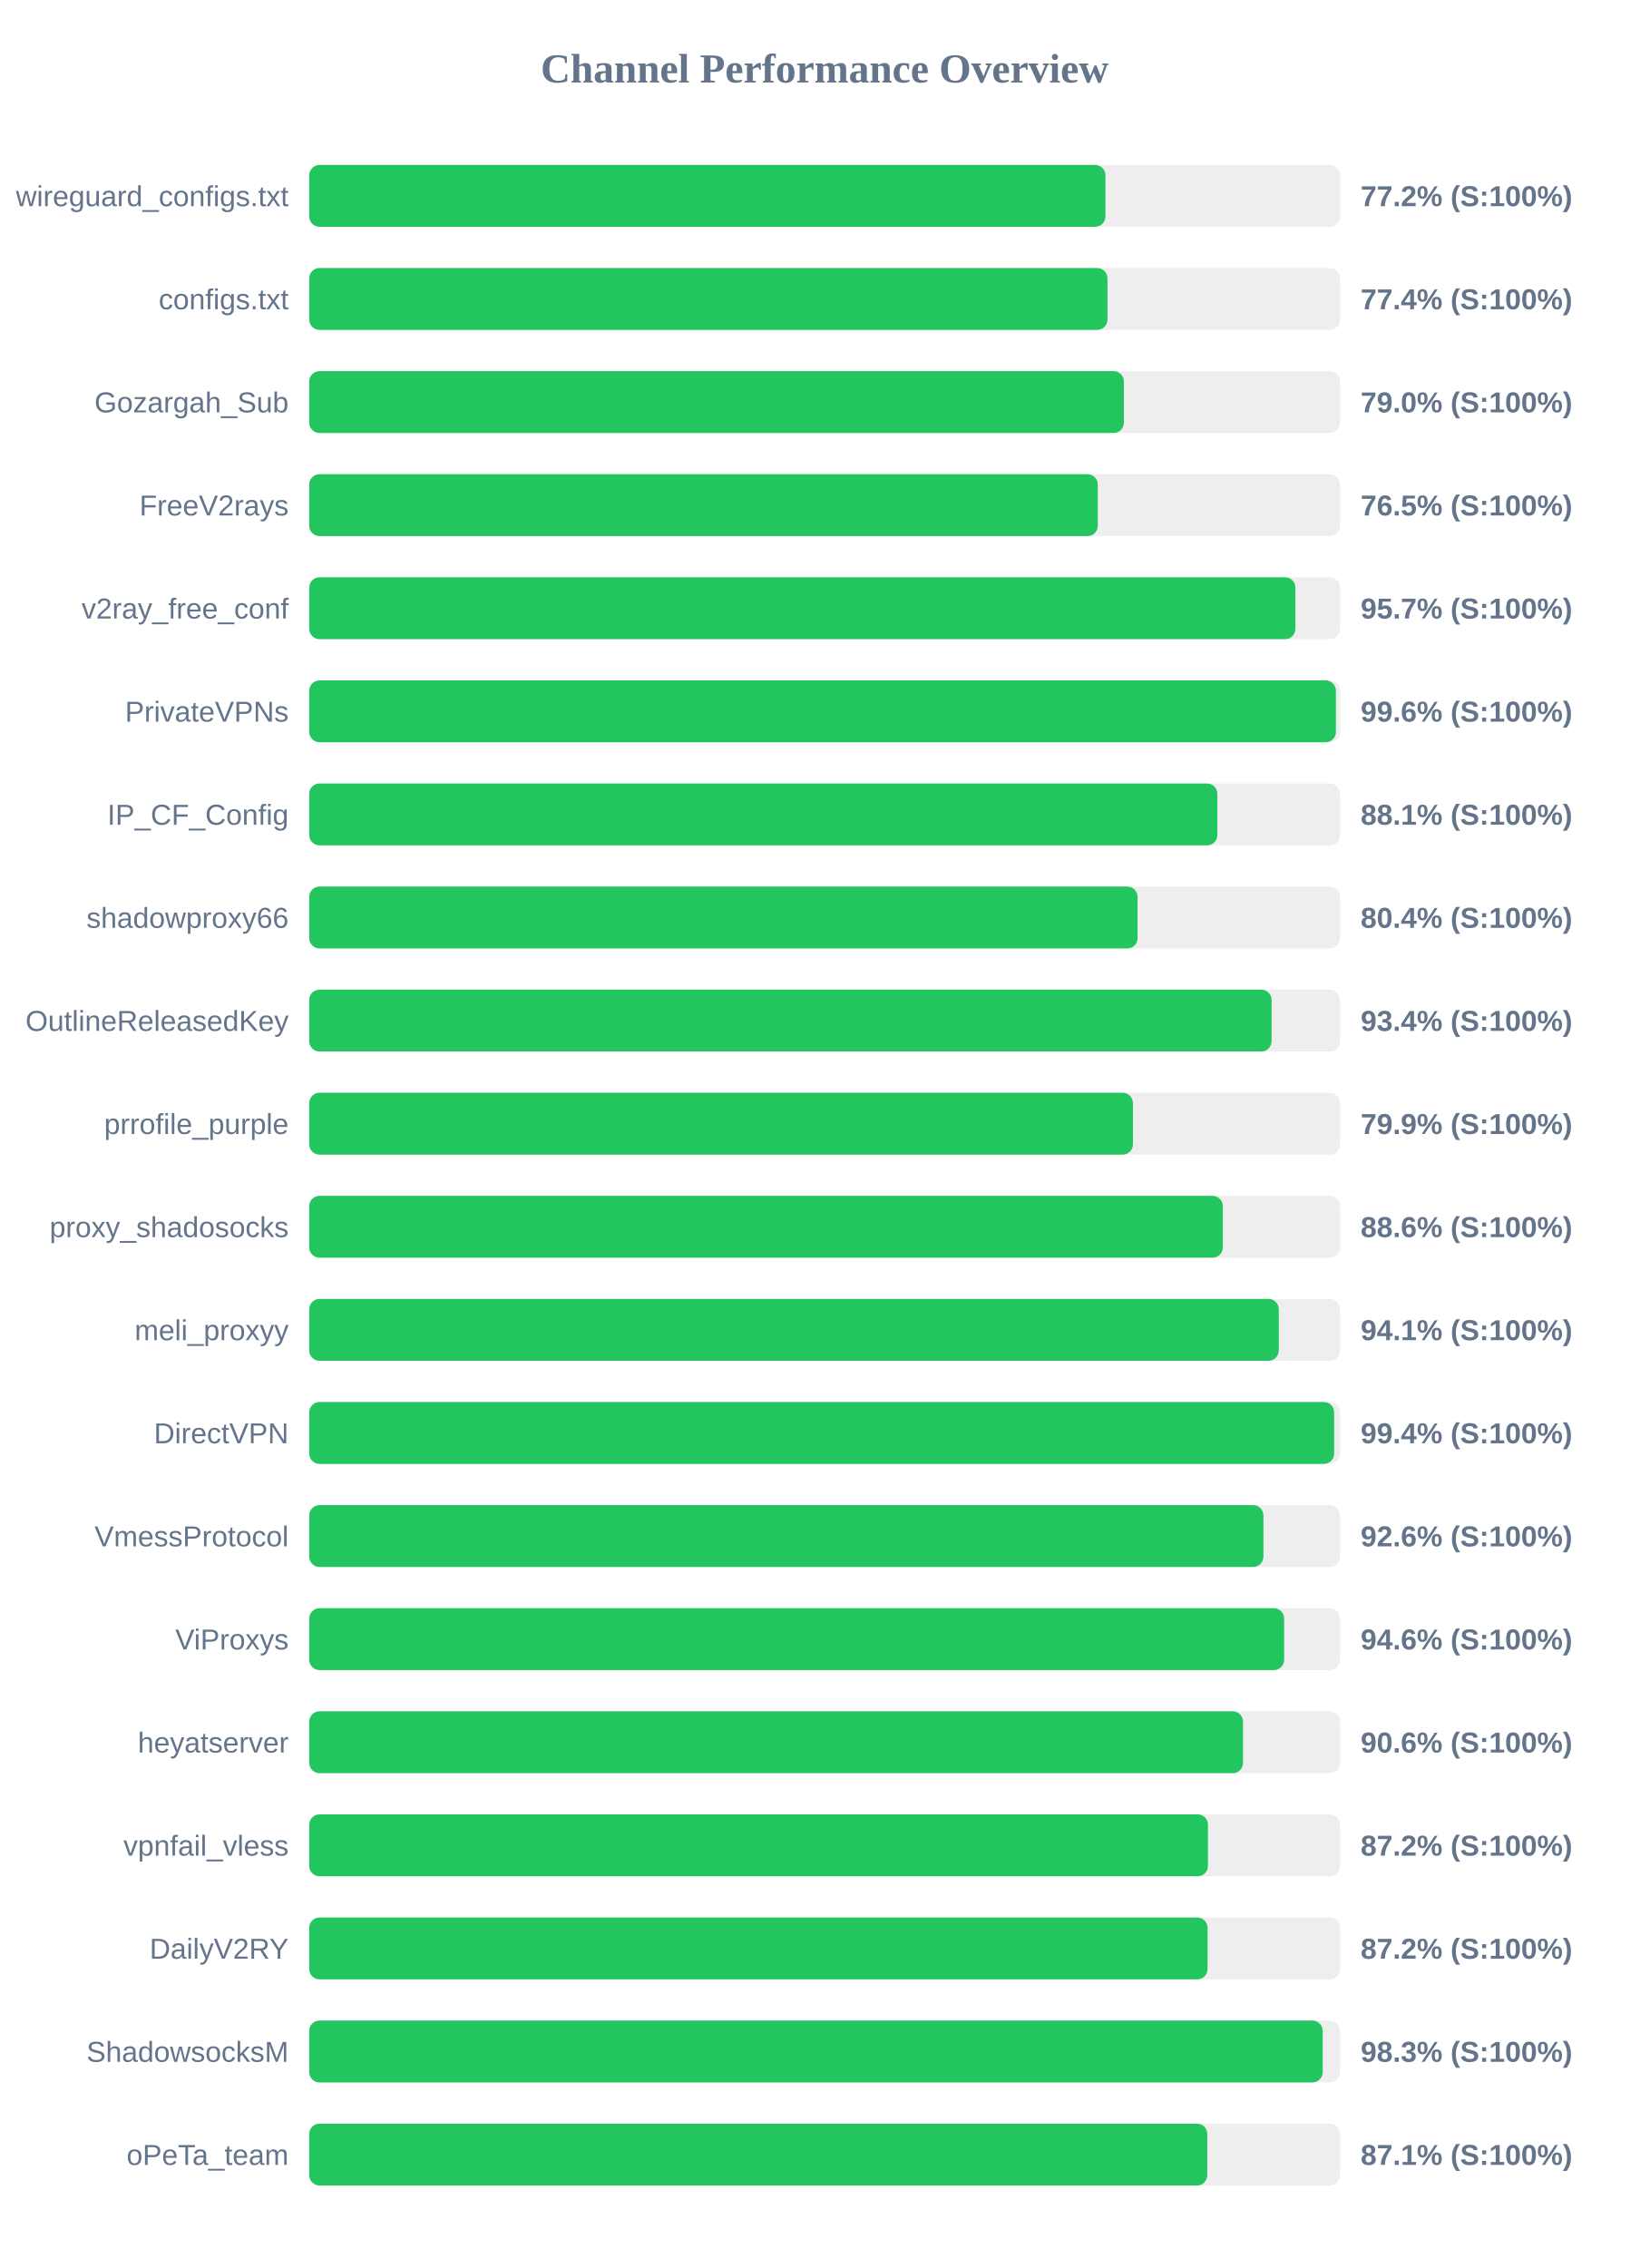
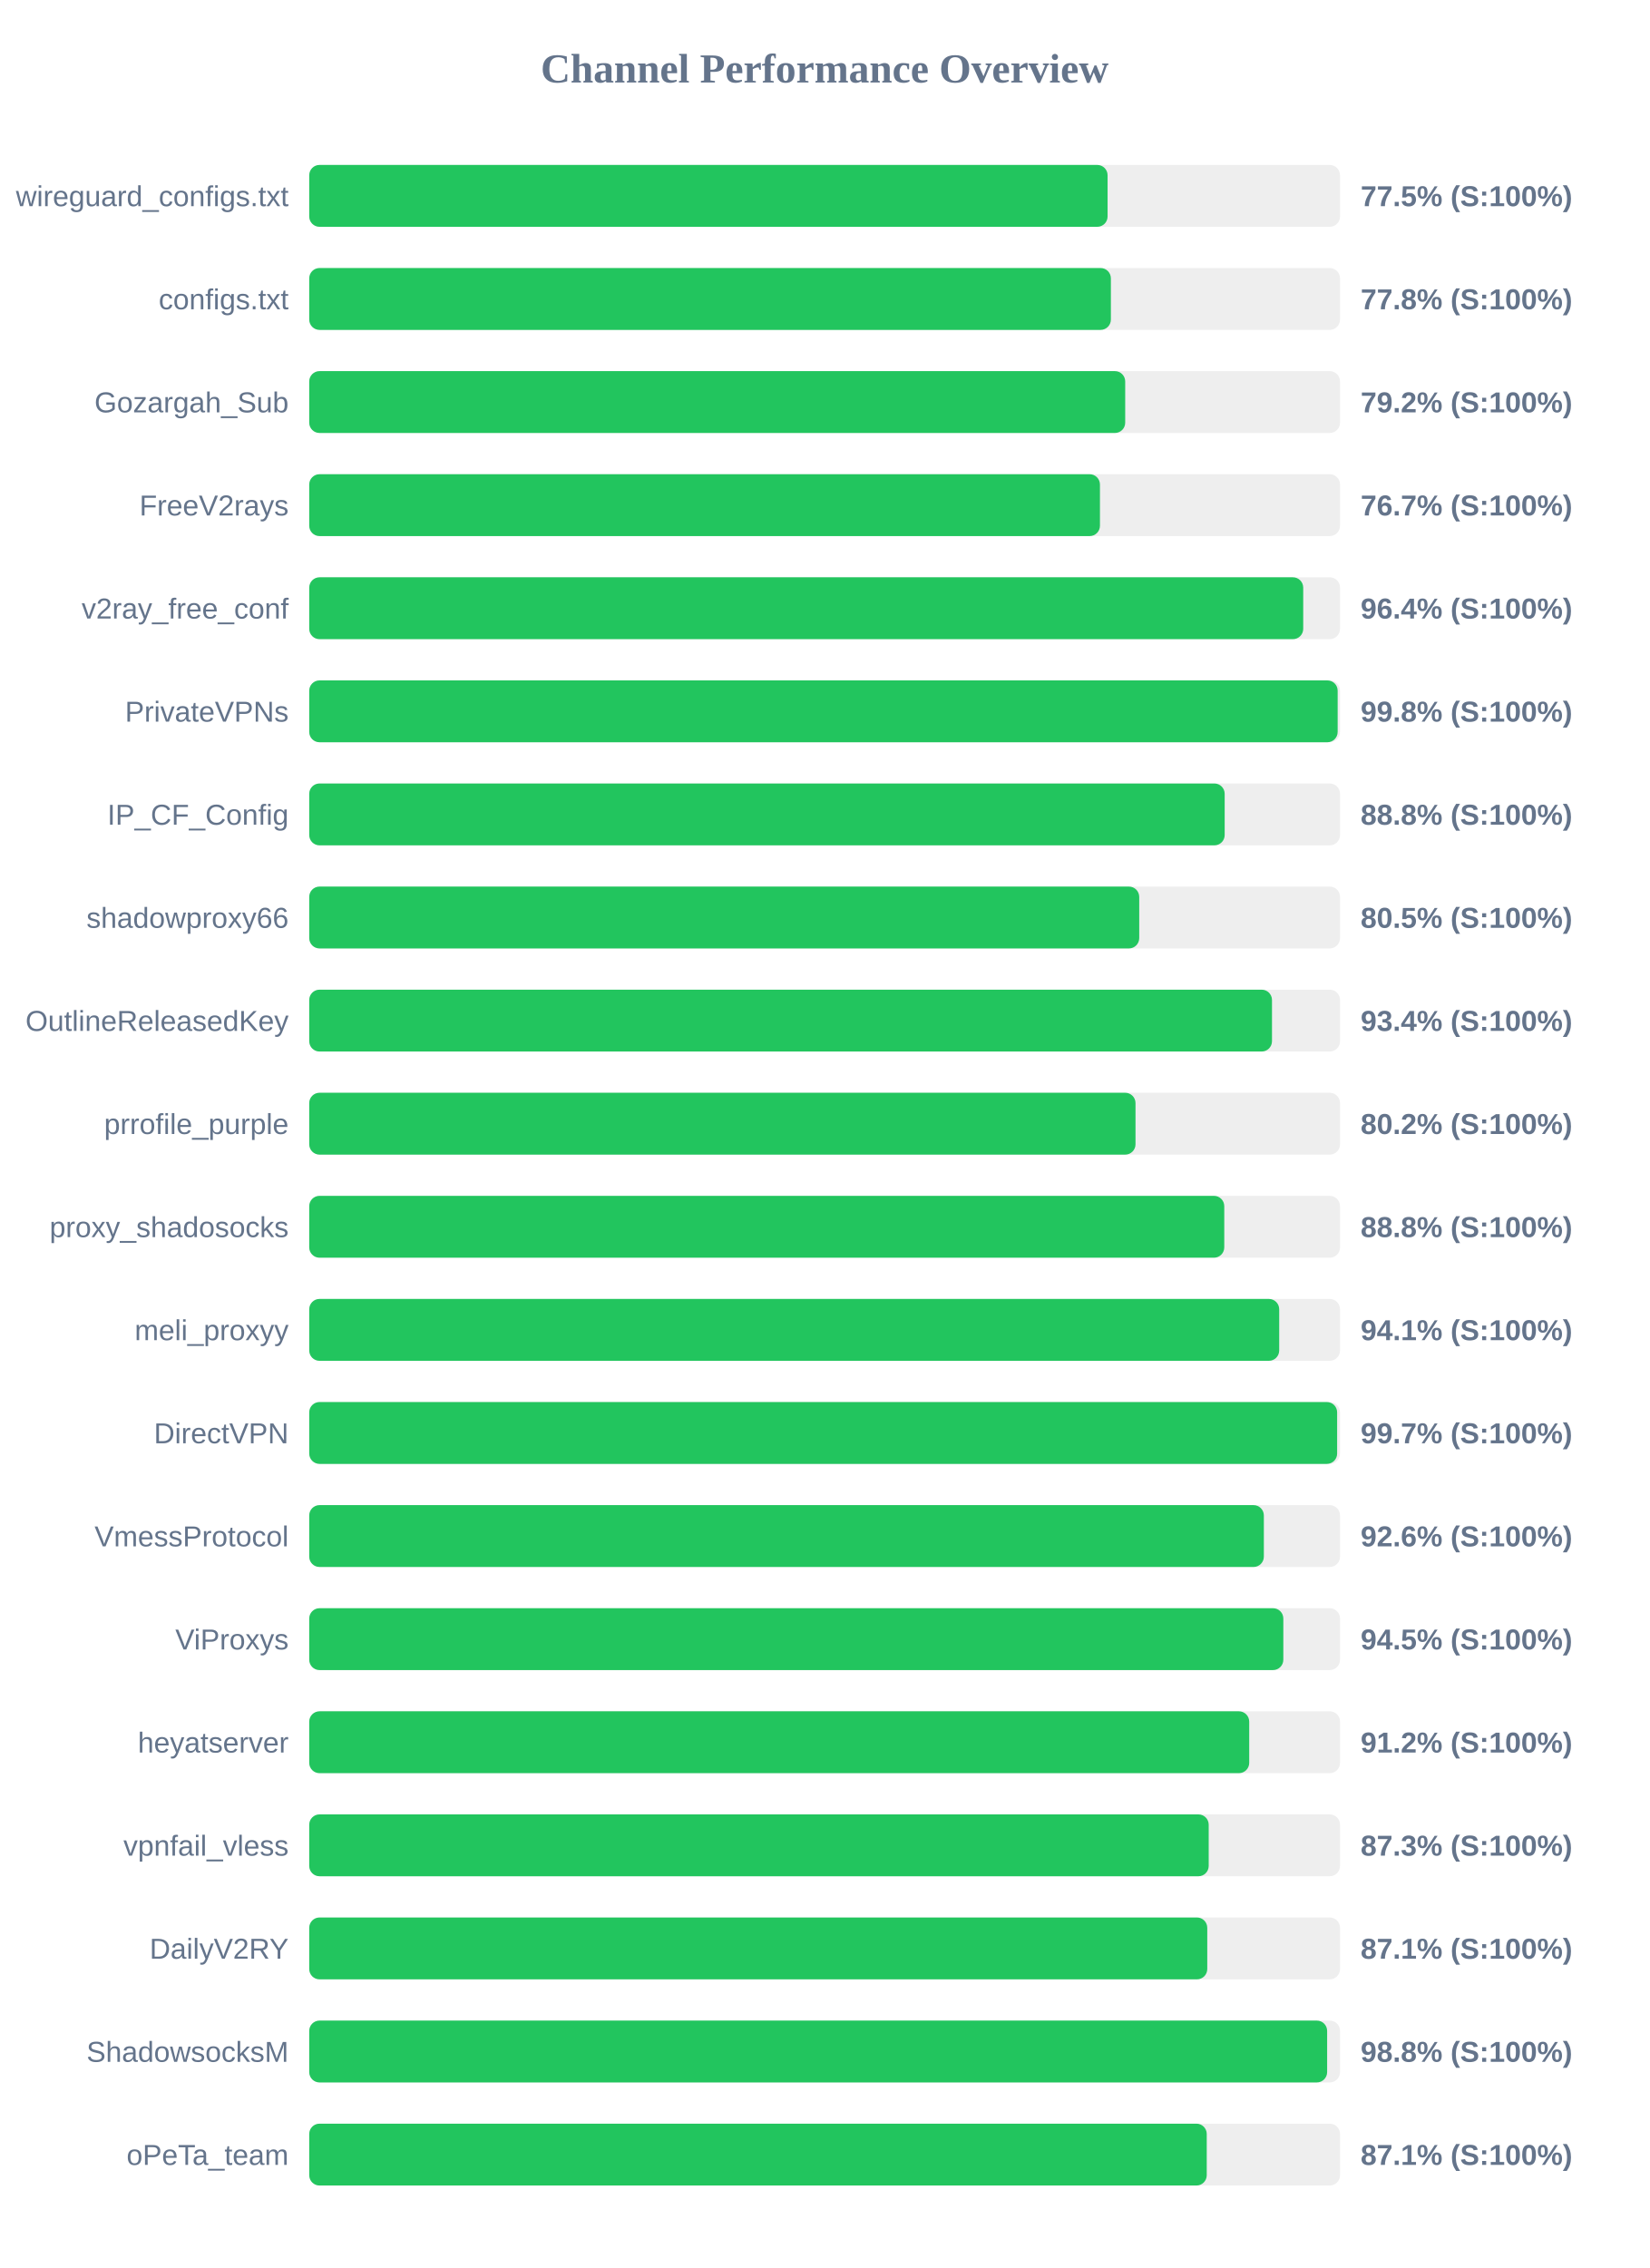
<svg xmlns="http://www.w3.org/2000/svg" width="800" height="1100" version="1.1">
  <style>
        .row { font: 14px Arial; fill: #64748b; }
        .score { font: bold 14px Arial; fill: #64748b; }
    </style>
  <text x="400" y="40" text-anchor="middle" font-size="20px" font-weight="bold" fill="#64748b">Channel Performance Overview</text>
  <rect x="150" y="80" width="500" height="30" fill="#eee" rx="5" />
-   <rect x="150" y="80" width="386.2" height="30" fill="#22c55e" rx="5" />
+   <rect x="150" y="80" width="387.25" height="30" fill="#22c55e" rx="5" />
  <text x="140" y="100" text-anchor="end" class="row">wireguard_configs.txt</text>
-   <text x="660" y="100" text-anchor="start" class="score">77.2% (S:100%)</text>
+   <text x="660" y="100" text-anchor="start" class="score">77.5% (S:100%)</text>
  <rect x="150" y="130" width="500" height="30" fill="#eee" rx="5" />
-   <rect x="150" y="130" width="387.2" height="30" fill="#22c55e" rx="5" />
+   <rect x="150" y="130" width="388.85" height="30" fill="#22c55e" rx="5" />
  <text x="140" y="150" text-anchor="end" class="row">configs.txt</text>
-   <text x="660" y="150" text-anchor="start" class="score">77.4% (S:100%)</text>
+   <text x="660" y="150" text-anchor="start" class="score">77.8% (S:100%)</text>
  <rect x="150" y="180" width="500" height="30" fill="#eee" rx="5" />
-   <rect x="150" y="180" width="395.15" height="30" fill="#22c55e" rx="5" />
+   <rect x="150" y="180" width="395.8" height="30" fill="#22c55e" rx="5" />
  <text x="140" y="200" text-anchor="end" class="row">Gozargah_Sub</text>
-   <text x="660" y="200" text-anchor="start" class="score">79.0% (S:100%)</text>
+   <text x="660" y="200" text-anchor="start" class="score">79.2% (S:100%)</text>
  <rect x="150" y="230" width="500" height="30" fill="#eee" rx="5" />
-   <rect x="150" y="230" width="382.5" height="30" fill="#22c55e" rx="5" />
+   <rect x="150" y="230" width="383.55" height="30" fill="#22c55e" rx="5" />
  <text x="140" y="250" text-anchor="end" class="row">FreeV2rays</text>
-   <text x="660" y="250" text-anchor="start" class="score">76.5% (S:100%)</text>
+   <text x="660" y="250" text-anchor="start" class="score">76.7% (S:100%)</text>
  <rect x="150" y="280" width="500" height="30" fill="#eee" rx="5" />
-   <rect x="150" y="280" width="478.35" height="30" fill="#22c55e" rx="5" />
+   <rect x="150" y="280" width="482.15" height="30" fill="#22c55e" rx="5" />
  <text x="140" y="300" text-anchor="end" class="row">v2ray_free_conf</text>
-   <text x="660" y="300" text-anchor="start" class="score">95.7% (S:100%)</text>
+   <text x="660" y="300" text-anchor="start" class="score">96.4% (S:100%)</text>
  <rect x="150" y="330" width="500" height="30" fill="#eee" rx="5" />
-   <rect x="150" y="330" width="498.0" height="30" fill="#22c55e" rx="5" />
+   <rect x="150" y="330" width="498.85" height="30" fill="#22c55e" rx="5" />
  <text x="140" y="350" text-anchor="end" class="row">PrivateVPNs</text>
-   <text x="660" y="350" text-anchor="start" class="score">99.6% (S:100%)</text>
+   <text x="660" y="350" text-anchor="start" class="score">99.8% (S:100%)</text>
  <rect x="150" y="380" width="500" height="30" fill="#eee" rx="5" />
-   <rect x="150" y="380" width="440.5" height="30" fill="#22c55e" rx="5" />
+   <rect x="150" y="380" width="444.05" height="30" fill="#22c55e" rx="5" />
  <text x="140" y="400" text-anchor="end" class="row">IP_CF_Config</text>
-   <text x="660" y="400" text-anchor="start" class="score">88.1% (S:100%)</text>
+   <text x="660" y="400" text-anchor="start" class="score">88.8% (S:100%)</text>
  <rect x="150" y="430" width="500" height="30" fill="#eee" rx="5" />
-   <rect x="150" y="430" width="401.8" height="30" fill="#22c55e" rx="5" />
+   <rect x="150" y="430" width="402.6" height="30" fill="#22c55e" rx="5" />
  <text x="140" y="450" text-anchor="end" class="row">shadowproxy66</text>
-   <text x="660" y="450" text-anchor="start" class="score">80.4% (S:100%)</text>
+   <text x="660" y="450" text-anchor="start" class="score">80.5% (S:100%)</text>
  <rect x="150" y="480" width="500" height="30" fill="#eee" rx="5" />
-   <rect x="150" y="480" width="466.8" height="30" fill="#22c55e" rx="5" />
+   <rect x="150" y="480" width="467.0" height="30" fill="#22c55e" rx="5" />
  <text x="140" y="500" text-anchor="end" class="row">OutlineReleasedKey</text>
  <text x="660" y="500" text-anchor="start" class="score">93.4% (S:100%)</text>
  <rect x="150" y="530" width="500" height="30" fill="#eee" rx="5" />
-   <rect x="150" y="530" width="399.55" height="30" fill="#22c55e" rx="5" />
+   <rect x="150" y="530" width="400.8" height="30" fill="#22c55e" rx="5" />
  <text x="140" y="550" text-anchor="end" class="row">prrofile_purple</text>
-   <text x="660" y="550" text-anchor="start" class="score">79.9% (S:100%)</text>
+   <text x="660" y="550" text-anchor="start" class="score">80.2% (S:100%)</text>
  <rect x="150" y="580" width="500" height="30" fill="#eee" rx="5" />
-   <rect x="150" y="580" width="443.15" height="30" fill="#22c55e" rx="5" />
+   <rect x="150" y="580" width="443.85" height="30" fill="#22c55e" rx="5" />
  <text x="140" y="600" text-anchor="end" class="row">proxy_shadosocks</text>
-   <text x="660" y="600" text-anchor="start" class="score">88.6% (S:100%)</text>
+   <text x="660" y="600" text-anchor="start" class="score">88.8% (S:100%)</text>
  <rect x="150" y="630" width="500" height="30" fill="#eee" rx="5" />
-   <rect x="150" y="630" width="470.3" height="30" fill="#22c55e" rx="5" />
+   <rect x="150" y="630" width="470.5" height="30" fill="#22c55e" rx="5" />
  <text x="140" y="650" text-anchor="end" class="row">meli_proxyy</text>
  <text x="660" y="650" text-anchor="start" class="score">94.1% (S:100%)</text>
  <rect x="150" y="680" width="500" height="30" fill="#eee" rx="5" />
-   <rect x="150" y="680" width="497.15" height="30" fill="#22c55e" rx="5" />
+   <rect x="150" y="680" width="498.6" height="30" fill="#22c55e" rx="5" />
  <text x="140" y="700" text-anchor="end" class="row">DirectVPN</text>
-   <text x="660" y="700" text-anchor="start" class="score">99.4% (S:100%)</text>
+   <text x="660" y="700" text-anchor="start" class="score">99.7% (S:100%)</text>
  <rect x="150" y="730" width="500" height="30" fill="#eee" rx="5" />
-   <rect x="150" y="730" width="462.85" height="30" fill="#22c55e" rx="5" />
+   <rect x="150" y="730" width="463.05" height="30" fill="#22c55e" rx="5" />
  <text x="140" y="750" text-anchor="end" class="row">VmessProtocol</text>
  <text x="660" y="750" text-anchor="start" class="score">92.6% (S:100%)</text>
  <rect x="150" y="780" width="500" height="30" fill="#eee" rx="5" />
-   <rect x="150" y="780" width="472.9" height="30" fill="#22c55e" rx="5" />
+   <rect x="150" y="780" width="472.5" height="30" fill="#22c55e" rx="5" />
  <text x="140" y="800" text-anchor="end" class="row">ViProxys</text>
-   <text x="660" y="800" text-anchor="start" class="score">94.6% (S:100%)</text>
+   <text x="660" y="800" text-anchor="start" class="score">94.5% (S:100%)</text>
  <rect x="150" y="830" width="500" height="30" fill="#eee" rx="5" />
-   <rect x="150" y="830" width="452.95" height="30" fill="#22c55e" rx="5" />
+   <rect x="150" y="830" width="455.95" height="30" fill="#22c55e" rx="5" />
  <text x="140" y="850" text-anchor="end" class="row">heyatserver</text>
-   <text x="660" y="850" text-anchor="start" class="score">90.6% (S:100%)</text>
+   <text x="660" y="850" text-anchor="start" class="score">91.2% (S:100%)</text>
  <rect x="150" y="880" width="500" height="30" fill="#eee" rx="5" />
-   <rect x="150" y="880" width="435.95" height="30" fill="#22c55e" rx="5" />
+   <rect x="150" y="880" width="436.3" height="30" fill="#22c55e" rx="5" />
  <text x="140" y="900" text-anchor="end" class="row">vpnfail_vless</text>
-   <text x="660" y="900" text-anchor="start" class="score">87.2% (S:100%)</text>
+   <text x="660" y="900" text-anchor="start" class="score">87.3% (S:100%)</text>
  <rect x="150" y="930" width="500" height="30" fill="#eee" rx="5" />
-   <rect x="150" y="930" width="435.75" height="30" fill="#22c55e" rx="5" />
+   <rect x="150" y="930" width="435.6" height="30" fill="#22c55e" rx="5" />
  <text x="140" y="950" text-anchor="end" class="row">DailyV2RY</text>
-   <text x="660" y="950" text-anchor="start" class="score">87.2% (S:100%)</text>
+   <text x="660" y="950" text-anchor="start" class="score">87.1% (S:100%)</text>
  <rect x="150" y="980" width="500" height="30" fill="#eee" rx="5" />
-   <rect x="150" y="980" width="491.6" height="30" fill="#22c55e" rx="5" />
+   <rect x="150" y="980" width="493.75" height="30" fill="#22c55e" rx="5" />
  <text x="140" y="1000" text-anchor="end" class="row">ShadowsocksM</text>
-   <text x="660" y="1000" text-anchor="start" class="score">98.3% (S:100%)</text>
+   <text x="660" y="1000" text-anchor="start" class="score">98.8% (S:100%)</text>
  <rect x="150" y="1030" width="500" height="30" fill="#eee" rx="5" />
-   <rect x="150" y="1030" width="435.6" height="30" fill="#22c55e" rx="5" />
+   <rect x="150" y="1030" width="435.35" height="30" fill="#22c55e" rx="5" />
  <text x="140" y="1050" text-anchor="end" class="row">oPeTa_team</text>
  <text x="660" y="1050" text-anchor="start" class="score">87.1% (S:100%)</text>
</svg>
